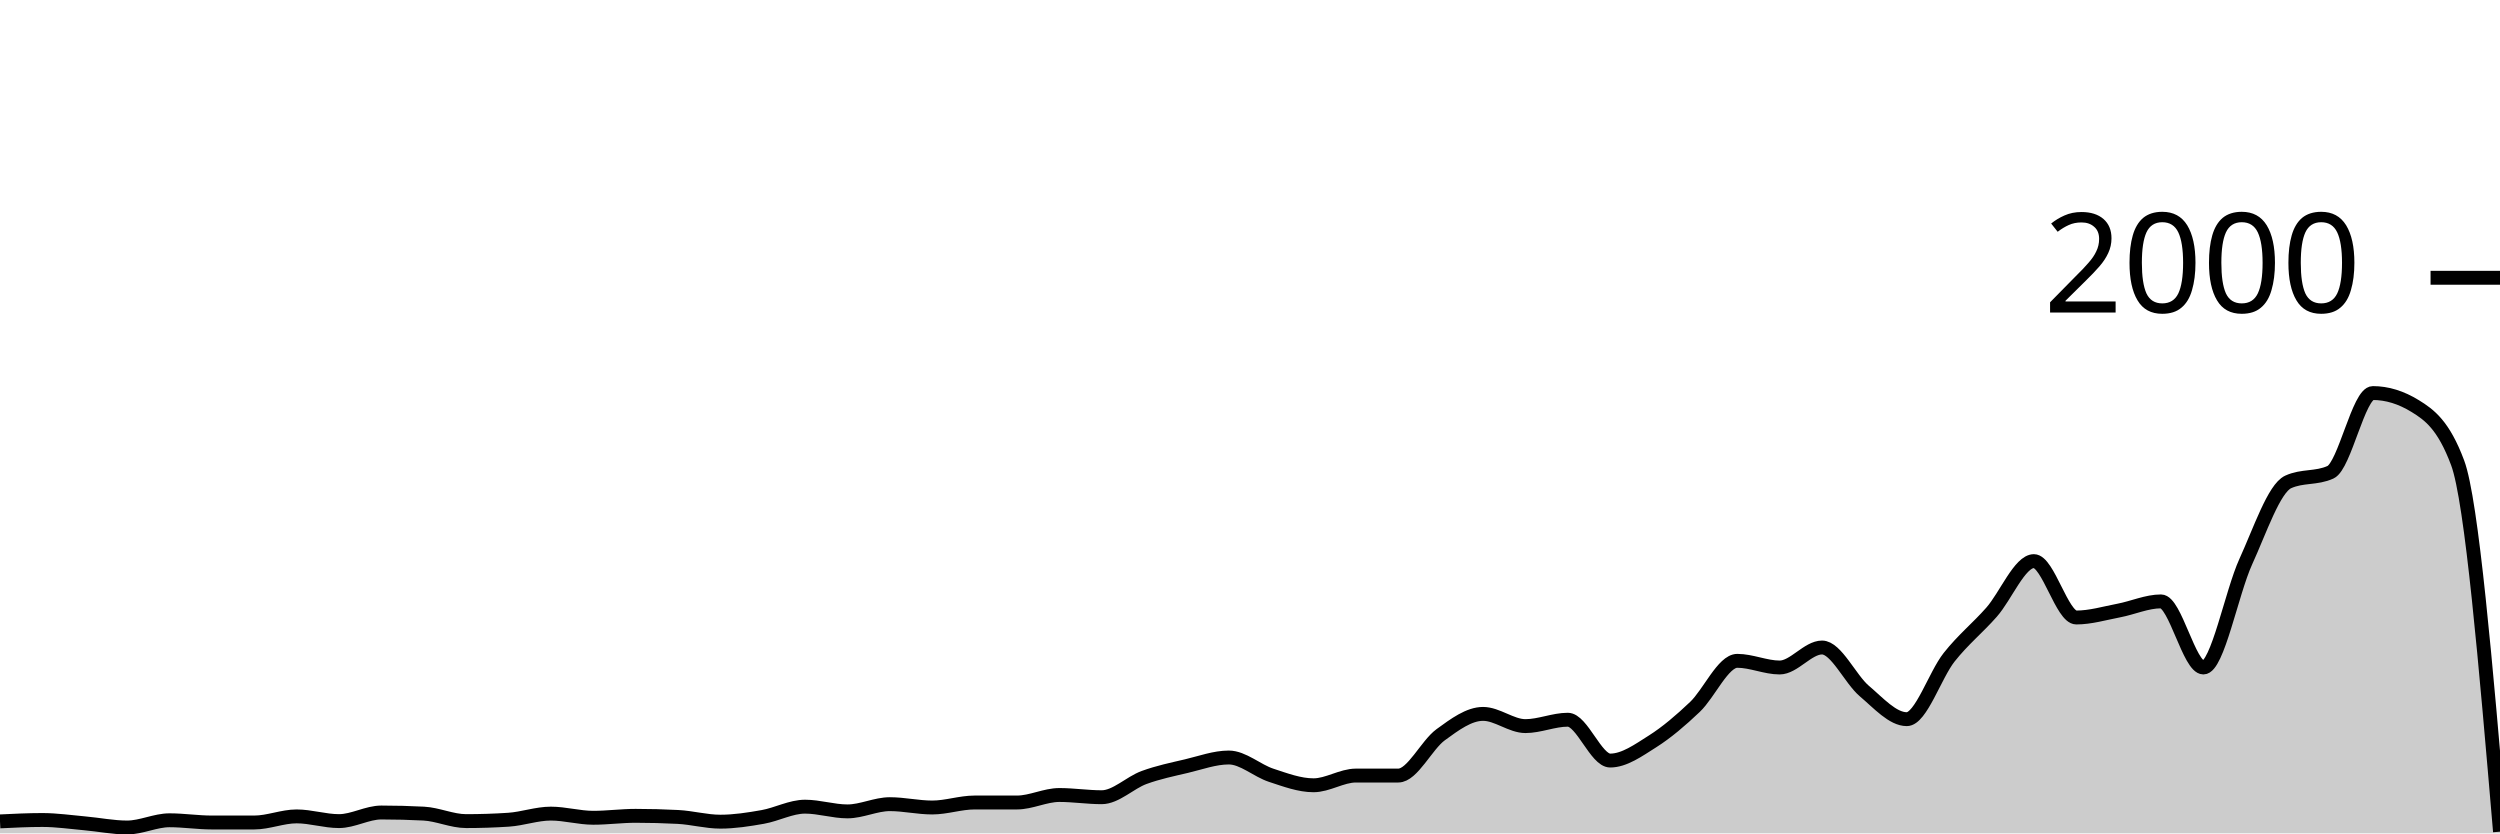
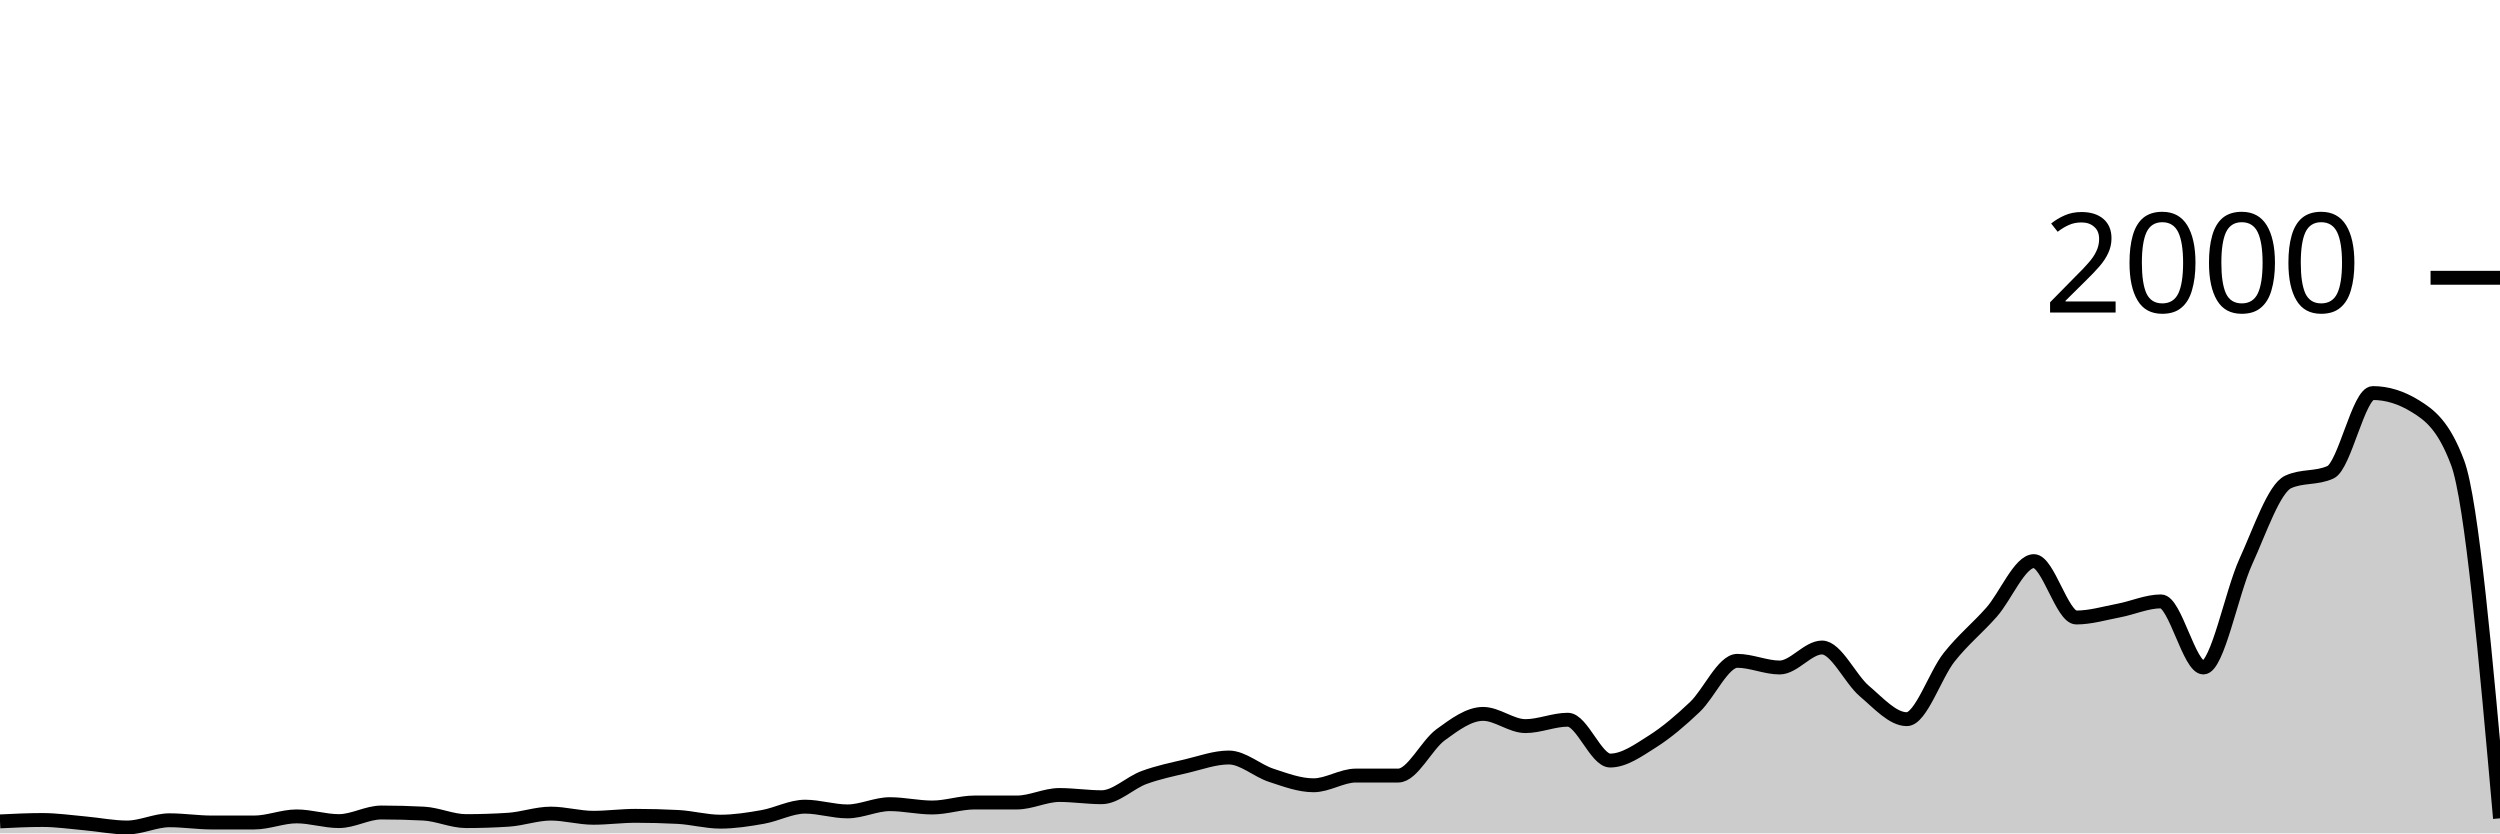
<svg xmlns="http://www.w3.org/2000/svg" viewBox="0 0 180 60">
  <g transform="translate(0,20)">
-     <path class="area" fill="rgba(0, 0, 0, 0.2)" d="M0,39.14C1.017,39.09,2.034,39.04,3.051,39.04C4.068,39.04,5.085,39.19,6.102,39.28C7.119,39.37,8.136,39.58,9.153,39.58C10.169,39.58,11.186,39.06,12.203,39.06C13.22,39.06,14.237,39.22,15.254,39.22C16.271,39.22,17.288,39.22,18.305,39.22C19.322,39.22,20.339,38.78,21.356,38.78C22.373,38.78,23.39,39.12,24.407,39.12C25.424,39.12,26.441,38.5,27.458,38.5C28.475,38.5,29.492,38.527,30.508,38.58C31.525,38.633,32.542,39.12,33.559,39.12C34.576,39.12,35.593,39.087,36.61,39.02C37.627,38.953,38.644,38.58,39.661,38.58C40.678,38.58,41.695,38.88,42.712,38.88C43.729,38.88,44.746,38.74,45.763,38.74C46.78,38.74,47.797,38.767,48.814,38.82C49.831,38.873,50.847,39.16,51.864,39.16C52.881,39.16,53.898,39,54.915,38.82C55.932,38.64,56.949,38.08,57.966,38.08C58.983,38.08,60,38.42,61.017,38.42C62.034,38.42,63.051,37.9,64.068,37.9C65.085,37.9,66.102,38.14,67.119,38.14C68.136,38.14,69.153,37.78,70.169,37.78C71.186,37.78,72.203,37.78,73.22,37.78C74.237,37.78,75.254,37.24,76.271,37.24C77.288,37.24,78.305,37.4,79.322,37.4C80.339,37.4,81.356,36.353,82.373,35.98C83.39,35.607,84.407,35.4,85.424,35.16C86.441,34.92,87.458,34.54,88.475,34.54C89.492,34.54,90.508,35.487,91.525,35.82C92.542,36.153,93.559,36.54,94.576,36.54C95.593,36.54,96.61,35.84,97.627,35.84C98.644,35.84,99.661,35.84,100.678,35.84C101.695,35.84,102.712,33.64,103.729,32.9C104.746,32.16,105.763,31.4,106.78,31.4C107.797,31.4,108.814,32.28,109.831,32.28C110.847,32.28,111.864,31.82,112.881,31.82C113.898,31.82,114.915,34.76,115.932,34.76C116.949,34.76,117.966,34.023,118.983,33.38C120,32.737,121.017,31.867,122.034,30.9C123.051,29.933,124.068,27.58,125.085,27.58C126.102,27.58,127.119,28.06,128.136,28.06C129.153,28.06,130.169,26.62,131.186,26.62C132.203,26.62,133.22,28.9,134.237,29.76C135.254,30.62,136.271,31.78,137.288,31.78C138.305,31.78,139.322,28.603,140.339,27.32C141.356,26.037,142.373,25.233,143.39,24.08C144.407,22.927,145.424,20.4,146.441,20.4C147.458,20.4,148.475,24.46,149.492,24.46C150.508,24.46,151.525,24.153,152.542,23.96C153.559,23.767,154.576,23.3,155.593,23.3C156.61,23.3,157.627,28.06,158.644,28.06C159.661,28.06,160.678,22.667,161.695,20.44C162.712,18.213,163.729,15.167,164.746,14.7C165.763,14.233,166.78,14.467,167.797,14C168.814,13.533,169.831,8.3,170.847,8.3C171.864,8.3,172.881,8.613,173.898,9.24C174.915,9.867,175.932,10.6,176.949,13.32C177.966,16.04,178.983,27.96,180,39.88L180,40C178.983,40,177.966,40,176.949,40C175.932,40,174.915,40,173.898,40C172.881,40,171.864,40,170.847,40C169.831,40,168.814,40,167.797,40C166.78,40,165.763,40,164.746,40C163.729,40,162.712,40,161.695,40C160.678,40,159.661,40,158.644,40C157.627,40,156.61,40,155.593,40C154.576,40,153.559,40,152.542,40C151.525,40,150.508,40,149.492,40C148.475,40,147.458,40,146.441,40C145.424,40,144.407,40,143.39,40C142.373,40,141.356,40,140.339,40C139.322,40,138.305,40,137.288,40C136.271,40,135.254,40,134.237,40C133.22,40,132.203,40,131.186,40C130.169,40,129.153,40,128.136,40C127.119,40,126.102,40,125.085,40C124.068,40,123.051,40,122.034,40C121.017,40,120,40,118.983,40C117.966,40,116.949,40,115.932,40C114.915,40,113.898,40,112.881,40C111.864,40,110.847,40,109.831,40C108.814,40,107.797,40,106.78,40C105.763,40,104.746,40,103.729,40C102.712,40,101.695,40,100.678,40C99.661,40,98.644,40,97.627,40C96.61,40,95.593,40,94.576,40C93.559,40,92.542,40,91.525,40C90.508,40,89.492,40,88.475,40C87.458,40,86.441,40,85.424,40C84.407,40,83.39,40,82.373,40C81.356,40,80.339,40,79.322,40C78.305,40,77.288,40,76.271,40C75.254,40,74.237,40,73.22,40C72.203,40,71.186,40,70.169,40C69.153,40,68.136,40,67.119,40C66.102,40,65.085,40,64.068,40C63.051,40,62.034,40,61.017,40C60,40,58.983,40,57.966,40C56.949,40,55.932,40,54.915,40C53.898,40,52.881,40,51.864,40C50.847,40,49.831,40,48.814,40C47.797,40,46.78,40,45.763,40C44.746,40,43.729,40,42.712,40C41.695,40,40.678,40,39.661,40C38.644,40,37.627,40,36.61,40C35.593,40,34.576,40,33.559,40C32.542,40,31.525,40,30.508,40C29.492,40,28.475,40,27.458,40C26.441,40,25.424,40,24.407,40C23.39,40,22.373,40,21.356,40C20.339,40,19.322,40,18.305,40C17.288,40,16.271,40,15.254,40C14.237,40,13.22,40,12.203,40C11.186,40,10.169,40,9.153,40C8.136,40,7.119,40,6.102,40C5.085,40,4.068,40,3.051,40C2.034,40,1.017,40,0,40Z" />
-     <path class="line" stroke="black" fill="none" d="M0,39.14C1.017,39.09,2.034,39.04,3.051,39.04C4.068,39.04,5.085,39.19,6.102,39.28C7.119,39.37,8.136,39.58,9.153,39.58C10.169,39.58,11.186,39.06,12.203,39.06C13.22,39.06,14.237,39.22,15.254,39.22C16.271,39.22,17.288,39.22,18.305,39.22C19.322,39.22,20.339,38.78,21.356,38.78C22.373,38.78,23.39,39.12,24.407,39.12C25.424,39.12,26.441,38.5,27.458,38.5C28.475,38.5,29.492,38.527,30.508,38.58C31.525,38.633,32.542,39.12,33.559,39.12C34.576,39.12,35.593,39.087,36.61,39.02C37.627,38.953,38.644,38.58,39.661,38.58C40.678,38.58,41.695,38.88,42.712,38.88C43.729,38.88,44.746,38.74,45.763,38.74C46.78,38.74,47.797,38.767,48.814,38.82C49.831,38.873,50.847,39.16,51.864,39.16C52.881,39.16,53.898,39,54.915,38.82C55.932,38.64,56.949,38.08,57.966,38.08C58.983,38.08,60,38.42,61.017,38.42C62.034,38.42,63.051,37.9,64.068,37.9C65.085,37.9,66.102,38.14,67.119,38.14C68.136,38.14,69.153,37.78,70.169,37.78C71.186,37.78,72.203,37.78,73.22,37.78C74.237,37.78,75.254,37.24,76.271,37.24C77.288,37.24,78.305,37.4,79.322,37.4C80.339,37.4,81.356,36.353,82.373,35.98C83.39,35.607,84.407,35.4,85.424,35.16C86.441,34.92,87.458,34.54,88.475,34.54C89.492,34.54,90.508,35.487,91.525,35.82C92.542,36.153,93.559,36.54,94.576,36.54C95.593,36.54,96.61,35.84,97.627,35.84C98.644,35.84,99.661,35.84,100.678,35.84C101.695,35.84,102.712,33.64,103.729,32.9C104.746,32.16,105.763,31.4,106.78,31.4C107.797,31.4,108.814,32.28,109.831,32.28C110.847,32.28,111.864,31.82,112.881,31.82C113.898,31.82,114.915,34.76,115.932,34.76C116.949,34.76,117.966,34.023,118.983,33.38C120,32.737,121.017,31.867,122.034,30.9C123.051,29.933,124.068,27.58,125.085,27.58C126.102,27.58,127.119,28.06,128.136,28.06C129.153,28.06,130.169,26.62,131.186,26.62C132.203,26.62,133.22,28.9,134.237,29.76C135.254,30.62,136.271,31.78,137.288,31.78C138.305,31.78,139.322,28.603,140.339,27.32C141.356,26.037,142.373,25.233,143.39,24.08C144.407,22.927,145.424,20.4,146.441,20.4C147.458,20.4,148.475,24.46,149.492,24.46C150.508,24.46,151.525,24.153,152.542,23.96C153.559,23.767,154.576,23.3,155.593,23.3C156.61,23.3,157.627,28.06,158.644,28.06C159.661,28.06,160.678,22.667,161.695,20.44C162.712,18.213,163.729,15.167,164.746,14.7C165.763,14.233,166.78,14.467,167.797,14C168.814,13.533,169.831,8.3,170.847,8.3C171.864,8.3,172.881,8.613,173.898,9.24C174.915,9.867,175.932,10.6,176.949,13.32C177.966,16.04,178.983,27.96,180,39.88" />
+     <path class="area" fill="rgba(0, 0, 0, 0.2)" d="M0,39.14C1.017,39.09,2.034,39.04,3.051,39.04C4.068,39.04,5.085,39.19,6.102,39.28C7.119,39.37,8.136,39.58,9.153,39.58C10.169,39.58,11.186,39.06,12.203,39.06C13.22,39.06,14.237,39.22,15.254,39.22C16.271,39.22,17.288,39.22,18.305,39.22C19.322,39.22,20.339,38.78,21.356,38.78C22.373,38.78,23.39,39.12,24.407,39.12C25.424,39.12,26.441,38.5,27.458,38.5C28.475,38.5,29.492,38.527,30.508,38.58C31.525,38.633,32.542,39.12,33.559,39.12C34.576,39.12,35.593,39.087,36.61,39.02C37.627,38.953,38.644,38.58,39.661,38.58C40.678,38.58,41.695,38.88,42.712,38.88C43.729,38.88,44.746,38.74,45.763,38.74C46.78,38.74,47.797,38.767,48.814,38.82C49.831,38.873,50.847,39.16,51.864,39.16C52.881,39.16,53.898,39,54.915,38.82C55.932,38.64,56.949,38.08,57.966,38.08C58.983,38.08,60,38.42,61.017,38.42C62.034,38.42,63.051,37.9,64.068,37.9C65.085,37.9,66.102,38.14,67.119,38.14C68.136,38.14,69.153,37.78,70.169,37.78C71.186,37.78,72.203,37.78,73.22,37.78C74.237,37.78,75.254,37.24,76.271,37.24C77.288,37.24,78.305,37.4,79.322,37.4C80.339,37.4,81.356,36.353,82.373,35.98C83.39,35.607,84.407,35.4,85.424,35.16C86.441,34.92,87.458,34.54,88.475,34.54C89.492,34.54,90.508,35.487,91.525,35.82C92.542,36.153,93.559,36.54,94.576,36.54C95.593,36.54,96.61,35.84,97.627,35.84C98.644,35.84,99.661,35.84,100.678,35.84C101.695,35.84,102.712,33.64,103.729,32.9C104.746,32.16,105.763,31.4,106.78,31.4C107.797,31.4,108.814,32.28,109.831,32.28C110.847,32.28,111.864,31.82,112.881,31.82C113.898,31.82,114.915,34.76,115.932,34.76C116.949,34.76,117.966,34.023,118.983,33.38C120,32.737,121.017,31.867,122.034,30.9C123.051,29.933,124.068,27.58,125.085,27.58C126.102,27.58,127.119,28.06,128.136,28.06C129.153,28.06,130.169,26.62,131.186,26.62C132.203,26.62,133.22,28.9,134.237,29.76C135.254,30.62,136.271,31.78,137.288,31.78C138.305,31.78,139.322,28.603,140.339,27.32C141.356,26.037,142.373,25.233,143.39,24.08C144.407,22.927,145.424,20.4,146.441,20.4C147.458,20.4,148.475,24.46,149.492,24.46C150.508,24.46,151.525,24.153,152.542,23.96C153.559,23.767,154.576,23.3,155.593,23.3C156.61,23.3,157.627,28.06,158.644,28.06C159.661,28.06,160.678,22.667,161.695,20.44C162.712,18.213,163.729,15.167,164.746,14.7C165.763,14.233,166.78,14.467,167.797,14C168.814,13.533,169.831,8.3,170.847,8.3C171.864,8.3,172.881,8.613,173.898,9.24C174.915,9.867,175.932,10.6,176.949,13.32C177.966,16.04,178.983,27.48,180,38.92L180,40C178.983,40,177.966,40,176.949,40C175.932,40,174.915,40,173.898,40C172.881,40,171.864,40,170.847,40C169.831,40,168.814,40,167.797,40C166.78,40,165.763,40,164.746,40C163.729,40,162.712,40,161.695,40C160.678,40,159.661,40,158.644,40C157.627,40,156.61,40,155.593,40C154.576,40,153.559,40,152.542,40C151.525,40,150.508,40,149.492,40C148.475,40,147.458,40,146.441,40C145.424,40,144.407,40,143.39,40C142.373,40,141.356,40,140.339,40C139.322,40,138.305,40,137.288,40C136.271,40,135.254,40,134.237,40C133.22,40,132.203,40,131.186,40C130.169,40,129.153,40,128.136,40C127.119,40,126.102,40,125.085,40C124.068,40,123.051,40,122.034,40C121.017,40,120,40,118.983,40C117.966,40,116.949,40,115.932,40C114.915,40,113.898,40,112.881,40C111.864,40,110.847,40,109.831,40C108.814,40,107.797,40,106.78,40C105.763,40,104.746,40,103.729,40C102.712,40,101.695,40,100.678,40C99.661,40,98.644,40,97.627,40C96.61,40,95.593,40,94.576,40C93.559,40,92.542,40,91.525,40C90.508,40,89.492,40,88.475,40C87.458,40,86.441,40,85.424,40C84.407,40,83.39,40,82.373,40C81.356,40,80.339,40,79.322,40C78.305,40,77.288,40,76.271,40C75.254,40,74.237,40,73.22,40C72.203,40,71.186,40,70.169,40C69.153,40,68.136,40,67.119,40C66.102,40,65.085,40,64.068,40C63.051,40,62.034,40,61.017,40C60,40,58.983,40,57.966,40C56.949,40,55.932,40,54.915,40C53.898,40,52.881,40,51.864,40C50.847,40,49.831,40,48.814,40C47.797,40,46.78,40,45.763,40C44.746,40,43.729,40,42.712,40C41.695,40,40.678,40,39.661,40C38.644,40,37.627,40,36.61,40C35.593,40,34.576,40,33.559,40C32.542,40,31.525,40,30.508,40C29.492,40,28.475,40,27.458,40C26.441,40,25.424,40,24.407,40C23.39,40,22.373,40,21.356,40C20.339,40,19.322,40,18.305,40C17.288,40,16.271,40,15.254,40C14.237,40,13.22,40,12.203,40C11.186,40,10.169,40,9.153,40C8.136,40,7.119,40,6.102,40C5.085,40,4.068,40,3.051,40C2.034,40,1.017,40,0,40Z" />
+     <path class="line" stroke="black" fill="none" d="M0,39.14C1.017,39.09,2.034,39.04,3.051,39.04C4.068,39.04,5.085,39.19,6.102,39.28C7.119,39.37,8.136,39.58,9.153,39.58C10.169,39.58,11.186,39.06,12.203,39.06C13.22,39.06,14.237,39.22,15.254,39.22C16.271,39.22,17.288,39.22,18.305,39.22C19.322,39.22,20.339,38.78,21.356,38.78C22.373,38.78,23.39,39.12,24.407,39.12C25.424,39.12,26.441,38.5,27.458,38.5C28.475,38.5,29.492,38.527,30.508,38.58C31.525,38.633,32.542,39.12,33.559,39.12C34.576,39.12,35.593,39.087,36.61,39.02C37.627,38.953,38.644,38.58,39.661,38.58C40.678,38.58,41.695,38.88,42.712,38.88C43.729,38.88,44.746,38.74,45.763,38.74C46.78,38.74,47.797,38.767,48.814,38.82C49.831,38.873,50.847,39.16,51.864,39.16C52.881,39.16,53.898,39,54.915,38.82C55.932,38.64,56.949,38.08,57.966,38.08C58.983,38.08,60,38.42,61.017,38.42C62.034,38.42,63.051,37.9,64.068,37.9C65.085,37.9,66.102,38.14,67.119,38.14C68.136,38.14,69.153,37.78,70.169,37.78C71.186,37.78,72.203,37.78,73.22,37.78C74.237,37.78,75.254,37.24,76.271,37.24C77.288,37.24,78.305,37.4,79.322,37.4C80.339,37.4,81.356,36.353,82.373,35.98C83.39,35.607,84.407,35.4,85.424,35.16C86.441,34.92,87.458,34.54,88.475,34.54C89.492,34.54,90.508,35.487,91.525,35.82C92.542,36.153,93.559,36.54,94.576,36.54C95.593,36.54,96.61,35.84,97.627,35.84C98.644,35.84,99.661,35.84,100.678,35.84C101.695,35.84,102.712,33.64,103.729,32.9C104.746,32.16,105.763,31.4,106.78,31.4C107.797,31.4,108.814,32.28,109.831,32.28C110.847,32.28,111.864,31.82,112.881,31.82C113.898,31.82,114.915,34.76,115.932,34.76C116.949,34.76,117.966,34.023,118.983,33.38C120,32.737,121.017,31.867,122.034,30.9C123.051,29.933,124.068,27.58,125.085,27.58C126.102,27.58,127.119,28.06,128.136,28.06C129.153,28.06,130.169,26.62,131.186,26.62C132.203,26.62,133.22,28.9,134.237,29.76C135.254,30.62,136.271,31.78,137.288,31.78C138.305,31.78,139.322,28.603,140.339,27.32C141.356,26.037,142.373,25.233,143.39,24.08C144.407,22.927,145.424,20.4,146.441,20.4C147.458,20.4,148.475,24.46,149.492,24.46C150.508,24.46,151.525,24.153,152.542,23.96C153.559,23.767,154.576,23.3,155.593,23.3C156.61,23.3,157.627,28.06,158.644,28.06C159.661,28.06,160.678,22.667,161.695,20.44C162.712,18.213,163.729,15.167,164.746,14.7C165.763,14.233,166.78,14.467,167.797,14C168.814,13.533,169.831,8.3,170.847,8.3C171.864,8.3,172.881,8.613,173.898,9.24C174.915,9.867,175.932,10.6,176.949,13.32C177.966,16.04,178.983,27.48,180,38.92" />
    <path class="axis-ceiling" stroke-width="1" stroke="black" fill="none" d="M175,0L180,0" />
    <text class="axis-ceiling-label" font-family="sans-serif" text-anchor="end" font-size="10px" x="170" y="2.5">2000</text>
  </g>
</svg>
